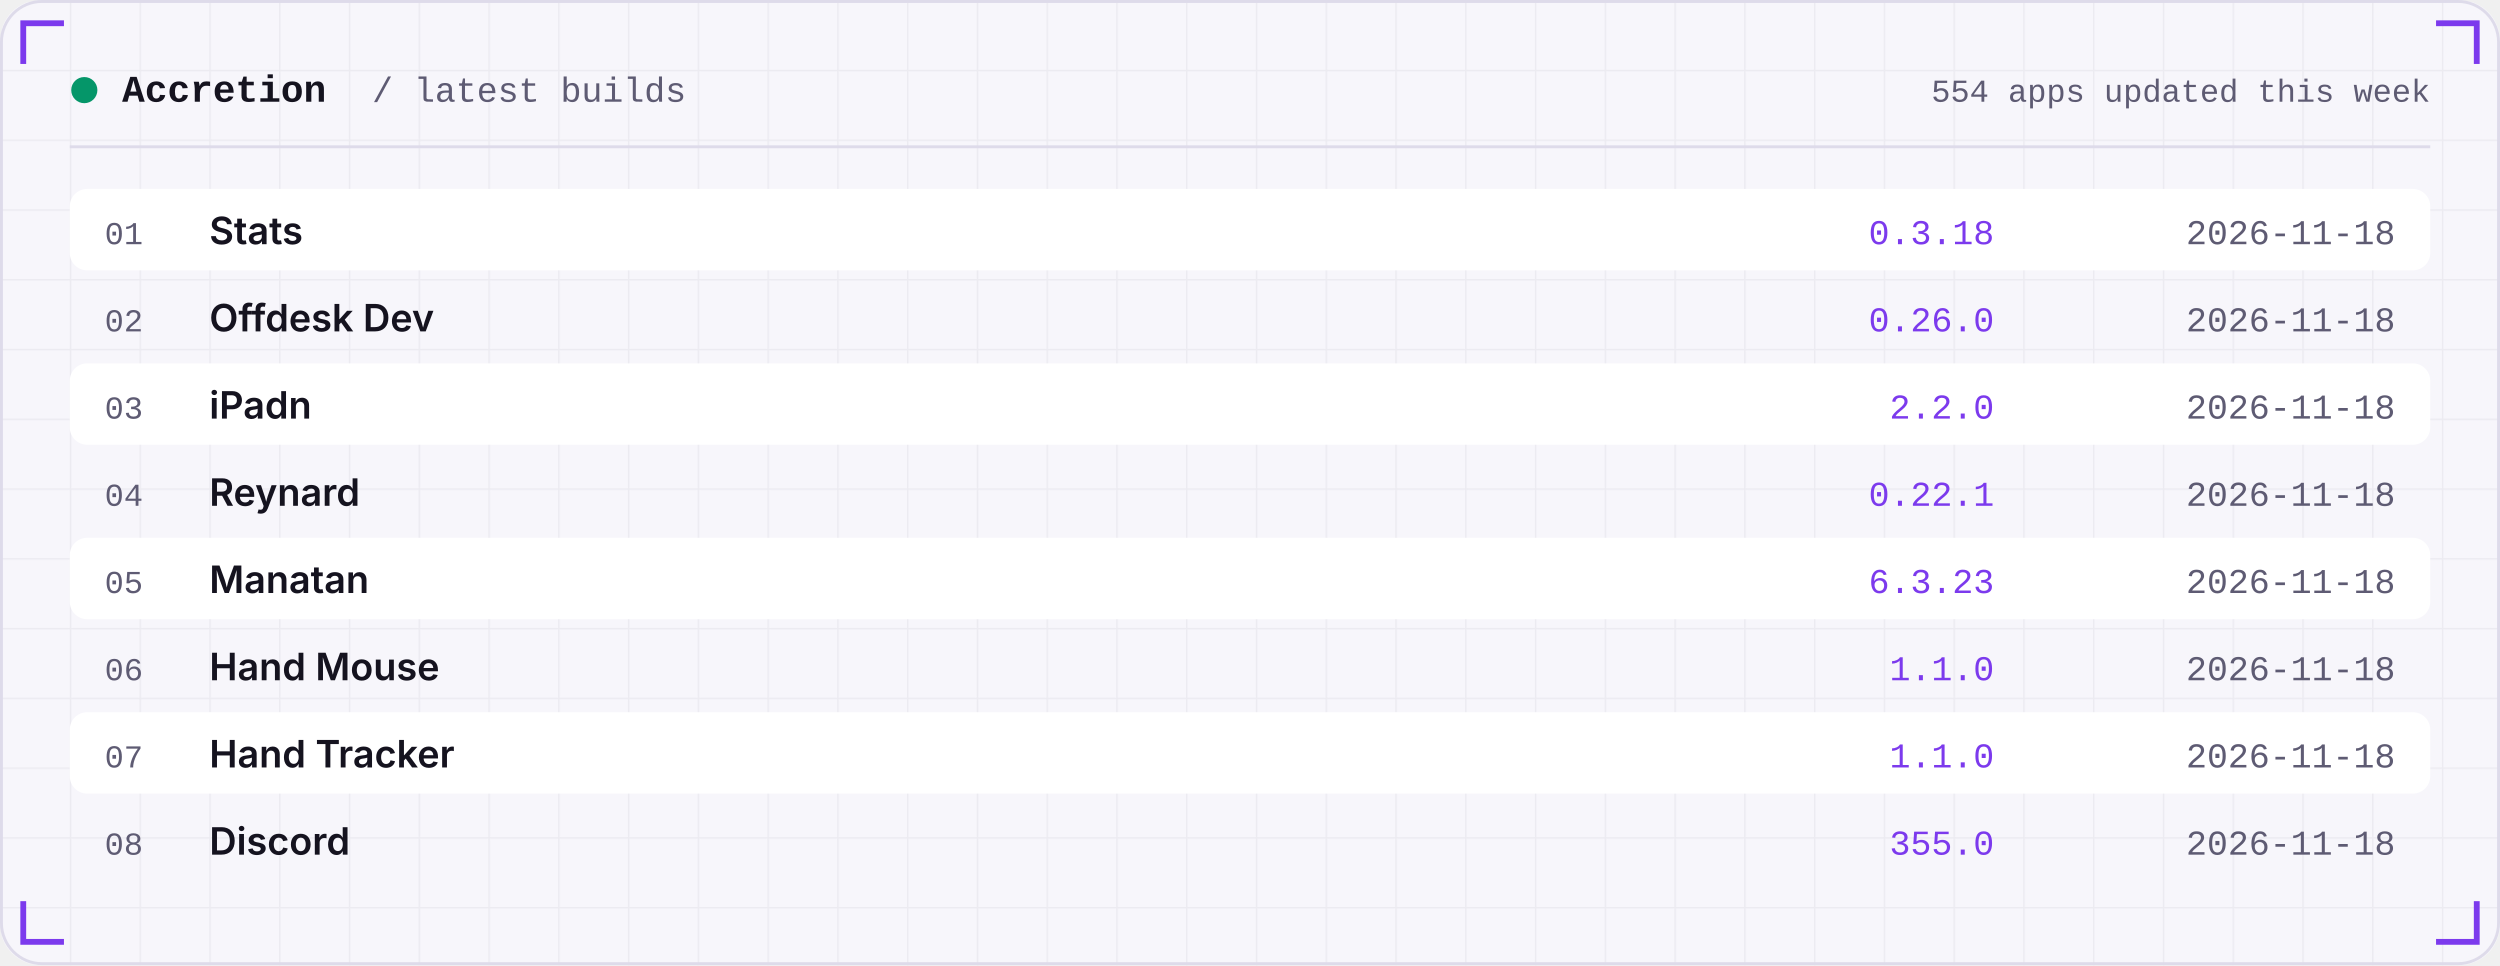
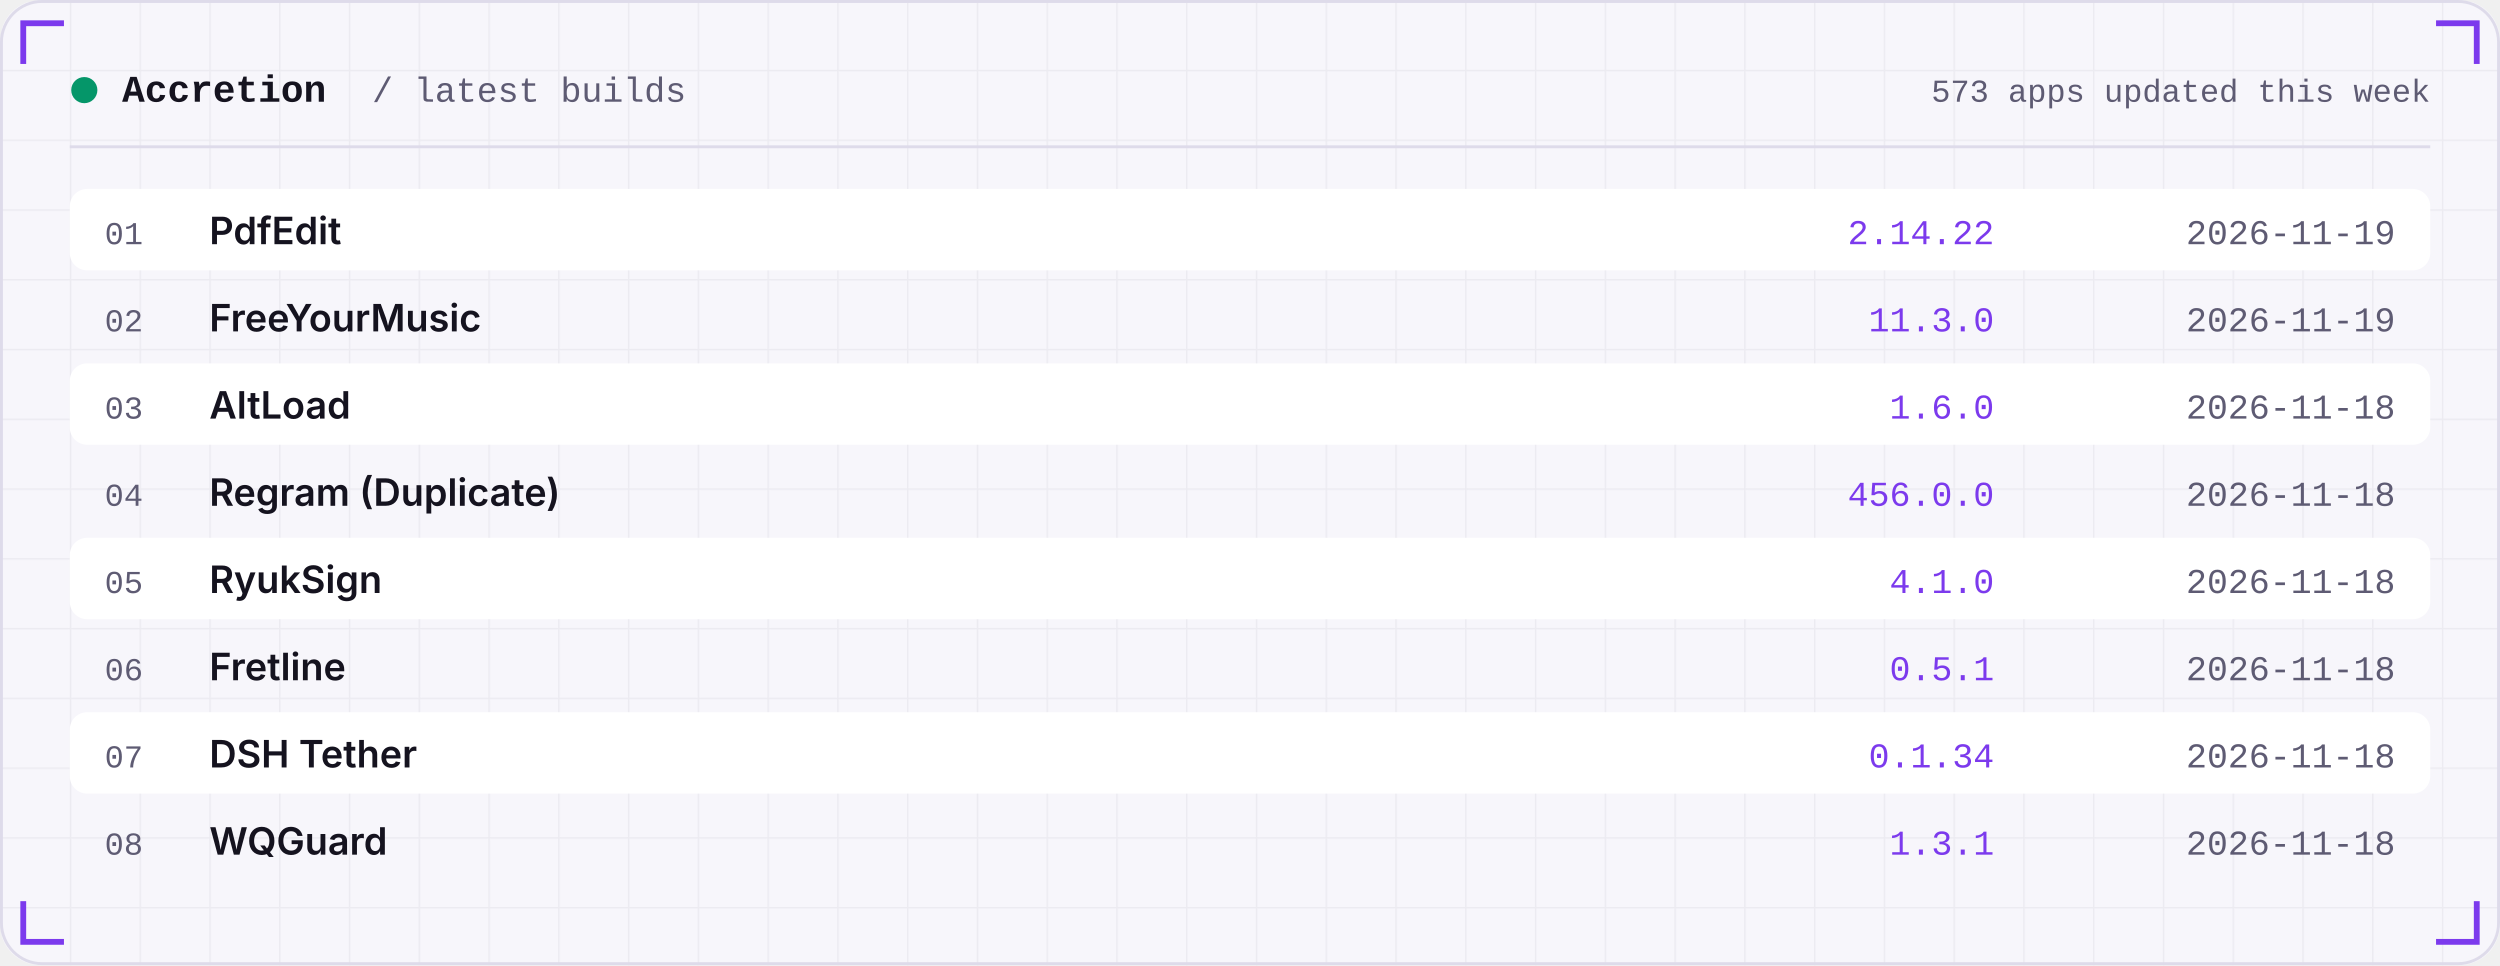
<svg xmlns="http://www.w3.org/2000/svg" width="860" height="332" viewBox="0 0 860 332" role="img">
  <defs>
    <linearGradient id="area" x1="0" x2="0" y1="0" y2="1">
      <stop offset="0" stop-color="#7C3AED" stop-opacity="0.35" />
      <stop offset="1" stop-color="#7C3AED" stop-opacity="0" />
    </linearGradient>
    <pattern id="grid" width="24" height="24" patternUnits="userSpaceOnUse">
      <path d="M24 0H0V24" fill="none" stroke="#181430" stroke-opacity="0.05" />
    </pattern>
  </defs>
  <rect width="860" height="332" rx="14" fill="#F7F6FB" />
  <rect width="860" height="332" rx="14" fill="url(#grid)" />
  <rect x="0.5" y="0.5" width="859" height="331" rx="14" fill="none" stroke="#DEDBEA" />
  <path d="M8 22 V8 H22" stroke="#7C3AED" stroke-width="2" fill="none" />
  <path d="M852 22 V8 H838" stroke="#7C3AED" stroke-width="2" fill="none" />
  <path d="M8 310 V324 H22" stroke="#7C3AED" stroke-width="2" fill="none" />
  <path d="M852 310 V324 H838" stroke="#7C3AED" stroke-width="2" fill="none" />
  <circle cx="29" cy="31" r="4.5" fill="#059669" />
  <text x="42" y="35" font-family="ui-monospace,SFMono-Regular,Menlo,Consolas,'Liberation Mono',monospace" font-size="13" font-weight="600" fill="#15131F" text-anchor="start" letter-spacing="0">Accretion</text>
  <text x="128" y="35" font-family="ui-monospace,SFMono-Regular,Menlo,Consolas,'Liberation Mono',monospace" font-size="12" font-weight="400" fill="#5E5B73" text-anchor="start" letter-spacing="0">/ latest builds</text>
-   <text x="836" y="35" font-family="ui-monospace,SFMono-Regular,Menlo,Consolas,'Liberation Mono',monospace" font-size="11" font-weight="400" fill="#5E5B73" text-anchor="end" letter-spacing="0">554 apps updated this week</text>
+   <text x="836" y="35" font-family="ui-monospace,SFMono-Regular,Menlo,Consolas,'Liberation Mono',monospace" font-size="11" font-weight="400" fill="#5E5B73" text-anchor="end" letter-spacing="0">573 apps updated this week</text>
  <rect x="24" y="50" width="812" height="1" fill="#DEDBEA" />
  <rect x="24" y="65" width="812" height="28" rx="6" fill="#FFFFFF" />
  <text x="36" y="84" font-family="ui-monospace,SFMono-Regular,Menlo,Consolas,'Liberation Mono',monospace" font-size="11" font-weight="400" fill="#5E5B73" text-anchor="start" letter-spacing="0">01</text>
-   <text x="72" y="84" font-family="-apple-system,BlinkMacSystemFont,'Segoe UI',Inter,Helvetica,Arial,sans-serif" font-size="13" font-weight="600" fill="#15131F" text-anchor="start" letter-spacing="0">Stats</text>
-   <text x="686" y="84" font-family="ui-monospace,SFMono-Regular,Menlo,Consolas,'Liberation Mono',monospace" font-size="12" font-weight="400" fill="#7C3AED" text-anchor="end" letter-spacing="0">0.3.18</text>
-   <text x="824" y="84" font-family="ui-monospace,SFMono-Regular,Menlo,Consolas,'Liberation Mono',monospace" font-size="12" font-weight="400" fill="#5E5B73" text-anchor="end" letter-spacing="0">2026-11-18</text>
+   <text x="72" y="84" font-family="-apple-system,BlinkMacSystemFont,'Segoe UI',Inter,Helvetica,Arial,sans-serif" font-size="13" font-weight="600" fill="#15131F" text-anchor="start" letter-spacing="0">PdfEdit</text>
+   <text x="686" y="84" font-family="ui-monospace,SFMono-Regular,Menlo,Consolas,'Liberation Mono',monospace" font-size="12" font-weight="400" fill="#7C3AED" text-anchor="end" letter-spacing="0">2.14.22</text>
+   <text x="824" y="84" font-family="ui-monospace,SFMono-Regular,Menlo,Consolas,'Liberation Mono',monospace" font-size="12" font-weight="400" fill="#5E5B73" text-anchor="end" letter-spacing="0">2026-11-19</text>
  <text x="36" y="114" font-family="ui-monospace,SFMono-Regular,Menlo,Consolas,'Liberation Mono',monospace" font-size="11" font-weight="400" fill="#5E5B73" text-anchor="start" letter-spacing="0">02</text>
-   <text x="72" y="114" font-family="-apple-system,BlinkMacSystemFont,'Segoe UI',Inter,Helvetica,Arial,sans-serif" font-size="13" font-weight="600" fill="#15131F" text-anchor="start" letter-spacing="0">Offdesk Dev</text>
-   <text x="686" y="114" font-family="ui-monospace,SFMono-Regular,Menlo,Consolas,'Liberation Mono',monospace" font-size="12" font-weight="400" fill="#7C3AED" text-anchor="end" letter-spacing="0">0.26.0</text>
-   <text x="824" y="114" font-family="ui-monospace,SFMono-Regular,Menlo,Consolas,'Liberation Mono',monospace" font-size="12" font-weight="400" fill="#5E5B73" text-anchor="end" letter-spacing="0">2026-11-18</text>
+   <text x="72" y="114" font-family="-apple-system,BlinkMacSystemFont,'Segoe UI',Inter,Helvetica,Arial,sans-serif" font-size="13" font-weight="600" fill="#15131F" text-anchor="start" letter-spacing="0">FreeYourMusic</text>
+   <text x="686" y="114" font-family="ui-monospace,SFMono-Regular,Menlo,Consolas,'Liberation Mono',monospace" font-size="12" font-weight="400" fill="#7C3AED" text-anchor="end" letter-spacing="0">11.3.0</text>
+   <text x="824" y="114" font-family="ui-monospace,SFMono-Regular,Menlo,Consolas,'Liberation Mono',monospace" font-size="12" font-weight="400" fill="#5E5B73" text-anchor="end" letter-spacing="0">2026-11-19</text>
  <rect x="24" y="125" width="812" height="28" rx="6" fill="#FFFFFF" />
  <text x="36" y="144" font-family="ui-monospace,SFMono-Regular,Menlo,Consolas,'Liberation Mono',monospace" font-size="11" font-weight="400" fill="#5E5B73" text-anchor="start" letter-spacing="0">03</text>
-   <text x="72" y="144" font-family="-apple-system,BlinkMacSystemFont,'Segoe UI',Inter,Helvetica,Arial,sans-serif" font-size="13" font-weight="600" fill="#15131F" text-anchor="start" letter-spacing="0">iPadn</text>
-   <text x="686" y="144" font-family="ui-monospace,SFMono-Regular,Menlo,Consolas,'Liberation Mono',monospace" font-size="12" font-weight="400" fill="#7C3AED" text-anchor="end" letter-spacing="0">2.2.0</text>
+   <text x="72" y="144" font-family="-apple-system,BlinkMacSystemFont,'Segoe UI',Inter,Helvetica,Arial,sans-serif" font-size="13" font-weight="600" fill="#15131F" text-anchor="start" letter-spacing="0">AltLoad</text>
+   <text x="686" y="144" font-family="ui-monospace,SFMono-Regular,Menlo,Consolas,'Liberation Mono',monospace" font-size="12" font-weight="400" fill="#7C3AED" text-anchor="end" letter-spacing="0">1.6.0</text>
  <text x="824" y="144" font-family="ui-monospace,SFMono-Regular,Menlo,Consolas,'Liberation Mono',monospace" font-size="12" font-weight="400" fill="#5E5B73" text-anchor="end" letter-spacing="0">2026-11-18</text>
  <text x="36" y="174" font-family="ui-monospace,SFMono-Regular,Menlo,Consolas,'Liberation Mono',monospace" font-size="11" font-weight="400" fill="#5E5B73" text-anchor="start" letter-spacing="0">04</text>
-   <text x="72" y="174" font-family="-apple-system,BlinkMacSystemFont,'Segoe UI',Inter,Helvetica,Arial,sans-serif" font-size="13" font-weight="600" fill="#15131F" text-anchor="start" letter-spacing="0">Reynard</text>
-   <text x="686" y="174" font-family="ui-monospace,SFMono-Regular,Menlo,Consolas,'Liberation Mono',monospace" font-size="12" font-weight="400" fill="#7C3AED" text-anchor="end" letter-spacing="0">0.22.1</text>
+   <text x="72" y="174" font-family="-apple-system,BlinkMacSystemFont,'Segoe UI',Inter,Helvetica,Arial,sans-serif" font-size="13" font-weight="600" fill="#15131F" text-anchor="start" letter-spacing="0">Regram (Duplicate)</text>
+   <text x="686" y="174" font-family="ui-monospace,SFMono-Regular,Menlo,Consolas,'Liberation Mono',monospace" font-size="12" font-weight="400" fill="#7C3AED" text-anchor="end" letter-spacing="0">456.0.0</text>
  <text x="824" y="174" font-family="ui-monospace,SFMono-Regular,Menlo,Consolas,'Liberation Mono',monospace" font-size="12" font-weight="400" fill="#5E5B73" text-anchor="end" letter-spacing="0">2026-11-18</text>
  <rect x="24" y="185" width="812" height="28" rx="6" fill="#FFFFFF" />
  <text x="36" y="204" font-family="ui-monospace,SFMono-Regular,Menlo,Consolas,'Liberation Mono',monospace" font-size="11" font-weight="400" fill="#5E5B73" text-anchor="start" letter-spacing="0">05</text>
-   <text x="72" y="204" font-family="-apple-system,BlinkMacSystemFont,'Segoe UI',Inter,Helvetica,Arial,sans-serif" font-size="13" font-weight="600" fill="#15131F" text-anchor="start" letter-spacing="0">Manatan</text>
-   <text x="686" y="204" font-family="ui-monospace,SFMono-Regular,Menlo,Consolas,'Liberation Mono',monospace" font-size="12" font-weight="400" fill="#7C3AED" text-anchor="end" letter-spacing="0">6.3.23</text>
+   <text x="72" y="204" font-family="-apple-system,BlinkMacSystemFont,'Segoe UI',Inter,Helvetica,Arial,sans-serif" font-size="13" font-weight="600" fill="#15131F" text-anchor="start" letter-spacing="0">RyukSign</text>
+   <text x="686" y="204" font-family="ui-monospace,SFMono-Regular,Menlo,Consolas,'Liberation Mono',monospace" font-size="12" font-weight="400" fill="#7C3AED" text-anchor="end" letter-spacing="0">4.1.0</text>
  <text x="824" y="204" font-family="ui-monospace,SFMono-Regular,Menlo,Consolas,'Liberation Mono',monospace" font-size="12" font-weight="400" fill="#5E5B73" text-anchor="end" letter-spacing="0">2026-11-18</text>
  <text x="36" y="234" font-family="ui-monospace,SFMono-Regular,Menlo,Consolas,'Liberation Mono',monospace" font-size="11" font-weight="400" fill="#5E5B73" text-anchor="start" letter-spacing="0">06</text>
-   <text x="72" y="234" font-family="-apple-system,BlinkMacSystemFont,'Segoe UI',Inter,Helvetica,Arial,sans-serif" font-size="13" font-weight="600" fill="#15131F" text-anchor="start" letter-spacing="0">Hand Mouse</text>
-   <text x="686" y="234" font-family="ui-monospace,SFMono-Regular,Menlo,Consolas,'Liberation Mono',monospace" font-size="12" font-weight="400" fill="#7C3AED" text-anchor="end" letter-spacing="0">1.1.0</text>
+   <text x="72" y="234" font-family="-apple-system,BlinkMacSystemFont,'Segoe UI',Inter,Helvetica,Arial,sans-serif" font-size="13" font-weight="600" fill="#15131F" text-anchor="start" letter-spacing="0">Fretline</text>
+   <text x="686" y="234" font-family="ui-monospace,SFMono-Regular,Menlo,Consolas,'Liberation Mono',monospace" font-size="12" font-weight="400" fill="#7C3AED" text-anchor="end" letter-spacing="0">0.5.1</text>
  <text x="824" y="234" font-family="ui-monospace,SFMono-Regular,Menlo,Consolas,'Liberation Mono',monospace" font-size="12" font-weight="400" fill="#5E5B73" text-anchor="end" letter-spacing="0">2026-11-18</text>
  <rect x="24" y="245" width="812" height="28" rx="6" fill="#FFFFFF" />
  <text x="36" y="264" font-family="ui-monospace,SFMono-Regular,Menlo,Consolas,'Liberation Mono',monospace" font-size="11" font-weight="400" fill="#5E5B73" text-anchor="start" letter-spacing="0">07</text>
-   <text x="72" y="264" font-family="-apple-system,BlinkMacSystemFont,'Segoe UI',Inter,Helvetica,Arial,sans-serif" font-size="13" font-weight="600" fill="#15131F" text-anchor="start" letter-spacing="0">Hand Tracker</text>
-   <text x="686" y="264" font-family="ui-monospace,SFMono-Regular,Menlo,Consolas,'Liberation Mono',monospace" font-size="12" font-weight="400" fill="#7C3AED" text-anchor="end" letter-spacing="0">1.1.0</text>
+   <text x="72" y="264" font-family="-apple-system,BlinkMacSystemFont,'Segoe UI',Inter,Helvetica,Arial,sans-serif" font-size="13" font-weight="600" fill="#15131F" text-anchor="start" letter-spacing="0">DSH Tether</text>
+   <text x="686" y="264" font-family="ui-monospace,SFMono-Regular,Menlo,Consolas,'Liberation Mono',monospace" font-size="12" font-weight="400" fill="#7C3AED" text-anchor="end" letter-spacing="0">0.1.34</text>
  <text x="824" y="264" font-family="ui-monospace,SFMono-Regular,Menlo,Consolas,'Liberation Mono',monospace" font-size="12" font-weight="400" fill="#5E5B73" text-anchor="end" letter-spacing="0">2026-11-18</text>
  <text x="36" y="294" font-family="ui-monospace,SFMono-Regular,Menlo,Consolas,'Liberation Mono',monospace" font-size="11" font-weight="400" fill="#5E5B73" text-anchor="start" letter-spacing="0">08</text>
-   <text x="72" y="294" font-family="-apple-system,BlinkMacSystemFont,'Segoe UI',Inter,Helvetica,Arial,sans-serif" font-size="13" font-weight="600" fill="#15131F" text-anchor="start" letter-spacing="0">Discord</text>
-   <text x="686" y="294" font-family="ui-monospace,SFMono-Regular,Menlo,Consolas,'Liberation Mono',monospace" font-size="12" font-weight="400" fill="#7C3AED" text-anchor="end" letter-spacing="0">355.0</text>
+   <text x="72" y="294" font-family="-apple-system,BlinkMacSystemFont,'Segoe UI',Inter,Helvetica,Arial,sans-serif" font-size="13" font-weight="600" fill="#15131F" text-anchor="start" letter-spacing="0">WQGuard</text>
+   <text x="686" y="294" font-family="ui-monospace,SFMono-Regular,Menlo,Consolas,'Liberation Mono',monospace" font-size="12" font-weight="400" fill="#7C3AED" text-anchor="end" letter-spacing="0">1.3.1</text>
  <text x="824" y="294" font-family="ui-monospace,SFMono-Regular,Menlo,Consolas,'Liberation Mono',monospace" font-size="12" font-weight="400" fill="#5E5B73" text-anchor="end" letter-spacing="0">2026-11-18</text>
</svg>
